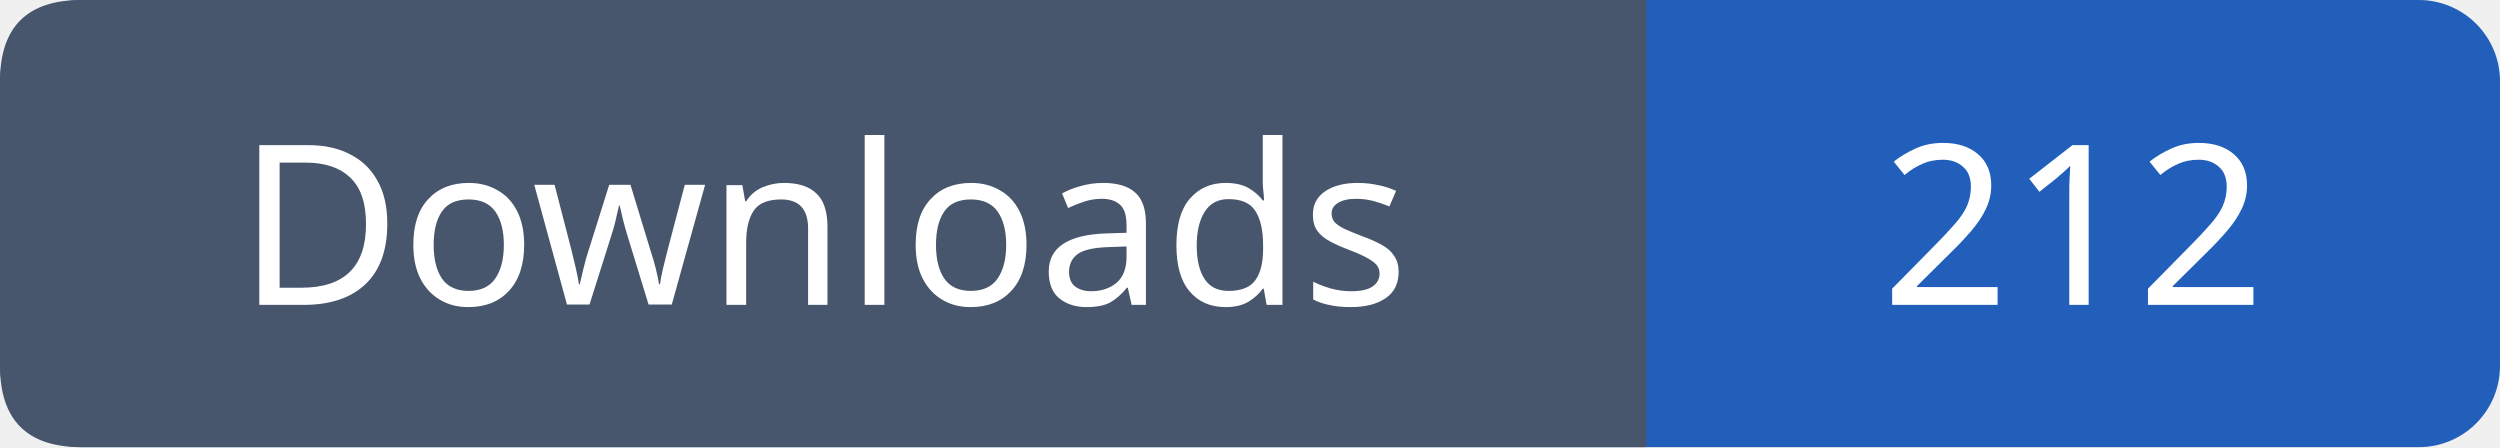
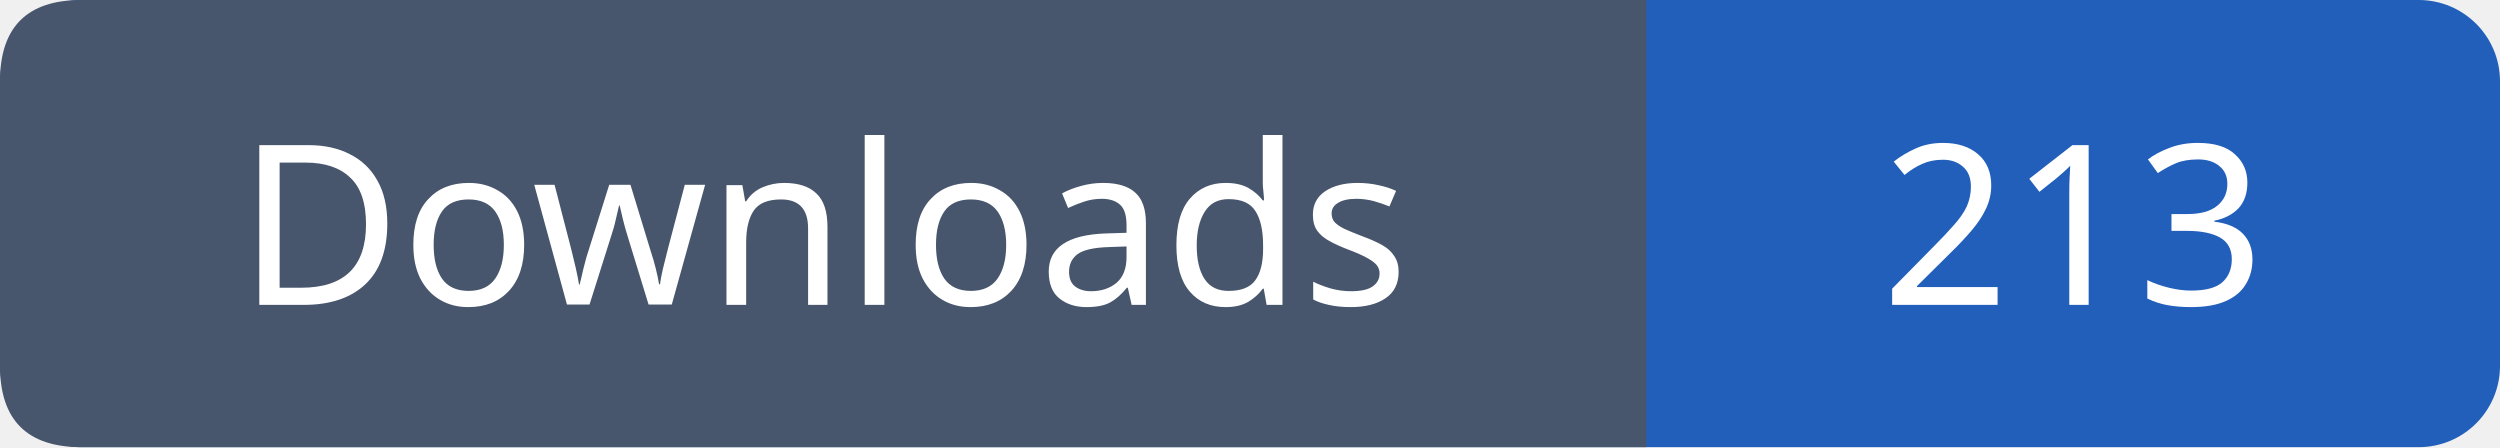
- <svg xmlns="http://www.w3.org/2000/svg" width="123" height="22" viewBox="0 0 123 22" role="img" aria-label="Downloads: 212">
+ <svg xmlns="http://www.w3.org/2000/svg" width="123" height="22" viewBox="0 0 123 22" role="img" aria-label="Downloads: 213">
  <rect width="123" height="22" rx="4" fill="#215fbb" />
  <path fill="#47566c" d="M4 0h77v22H4q-4 0-4-4V4q0-4 4-4" />
  <g font-family="Verdana,sans-serif" font-size="11" fill="white" text-anchor="middle">
    <text x="40.5" y="15">Downloads</text>
-     <text x="102.0" y="15">212</text>
+     <text x="102.0" y="15">213</text>
  </g>
</svg>
